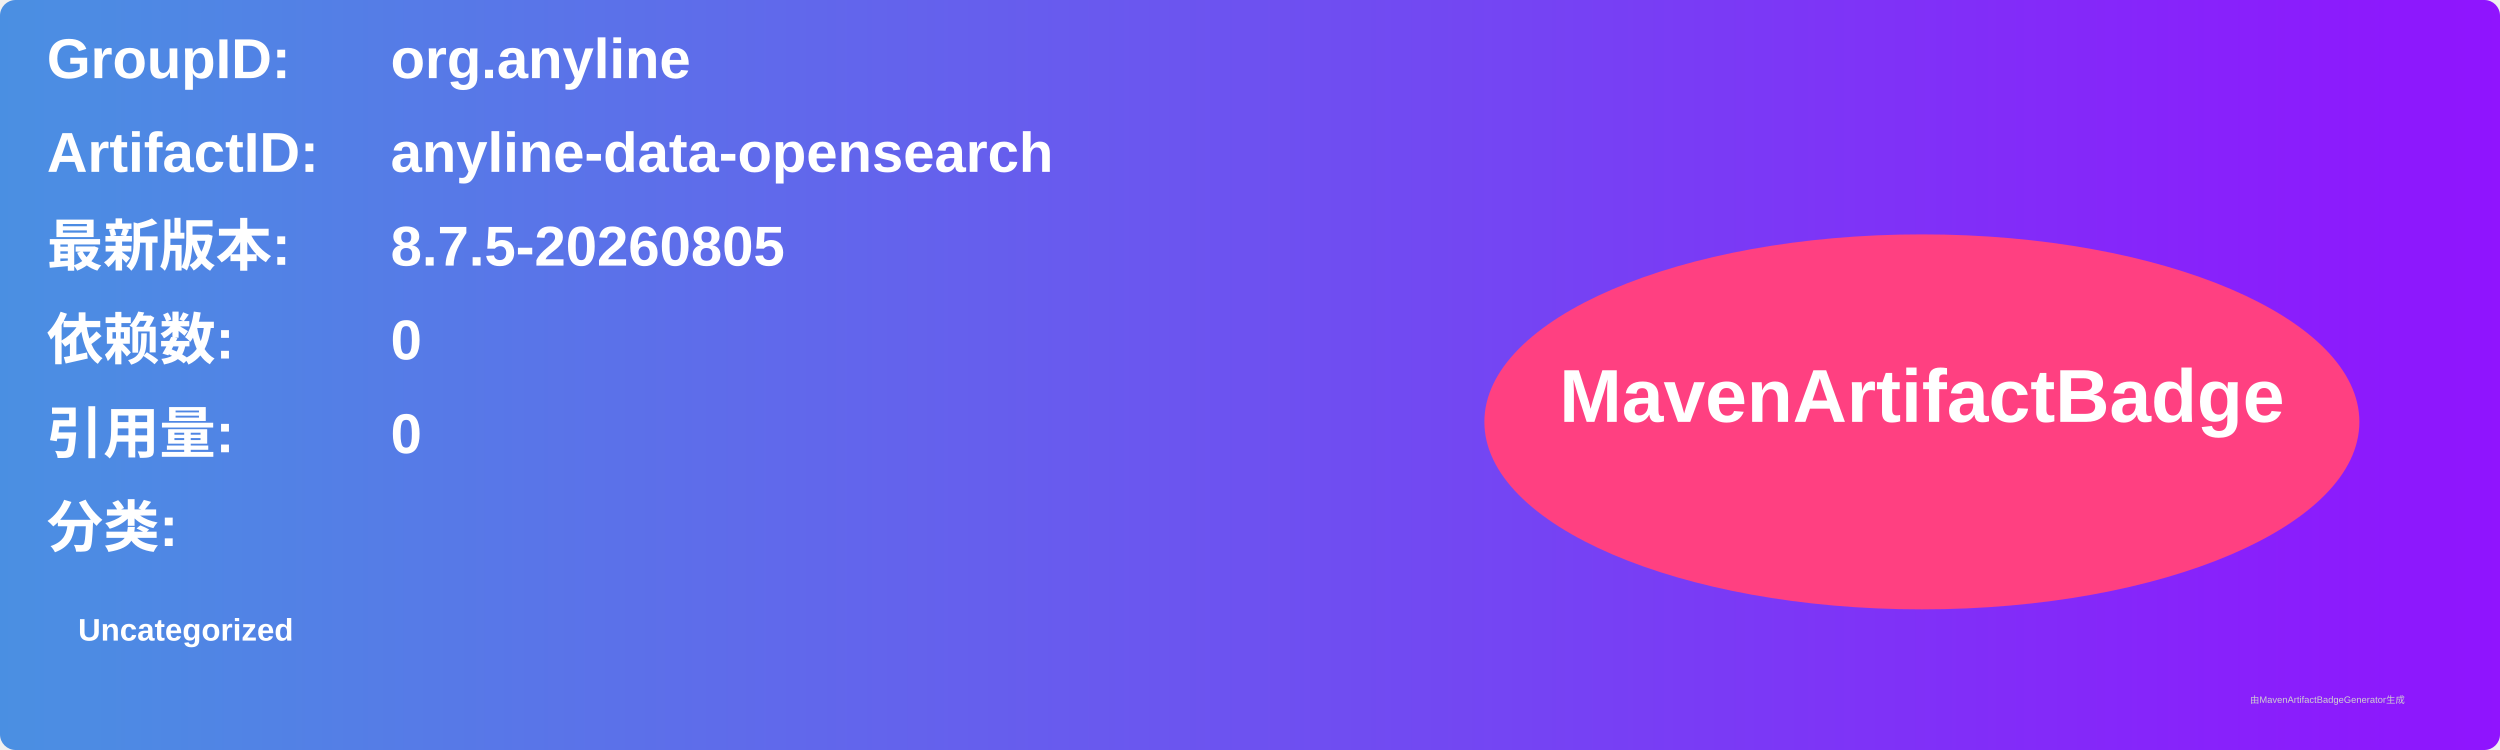
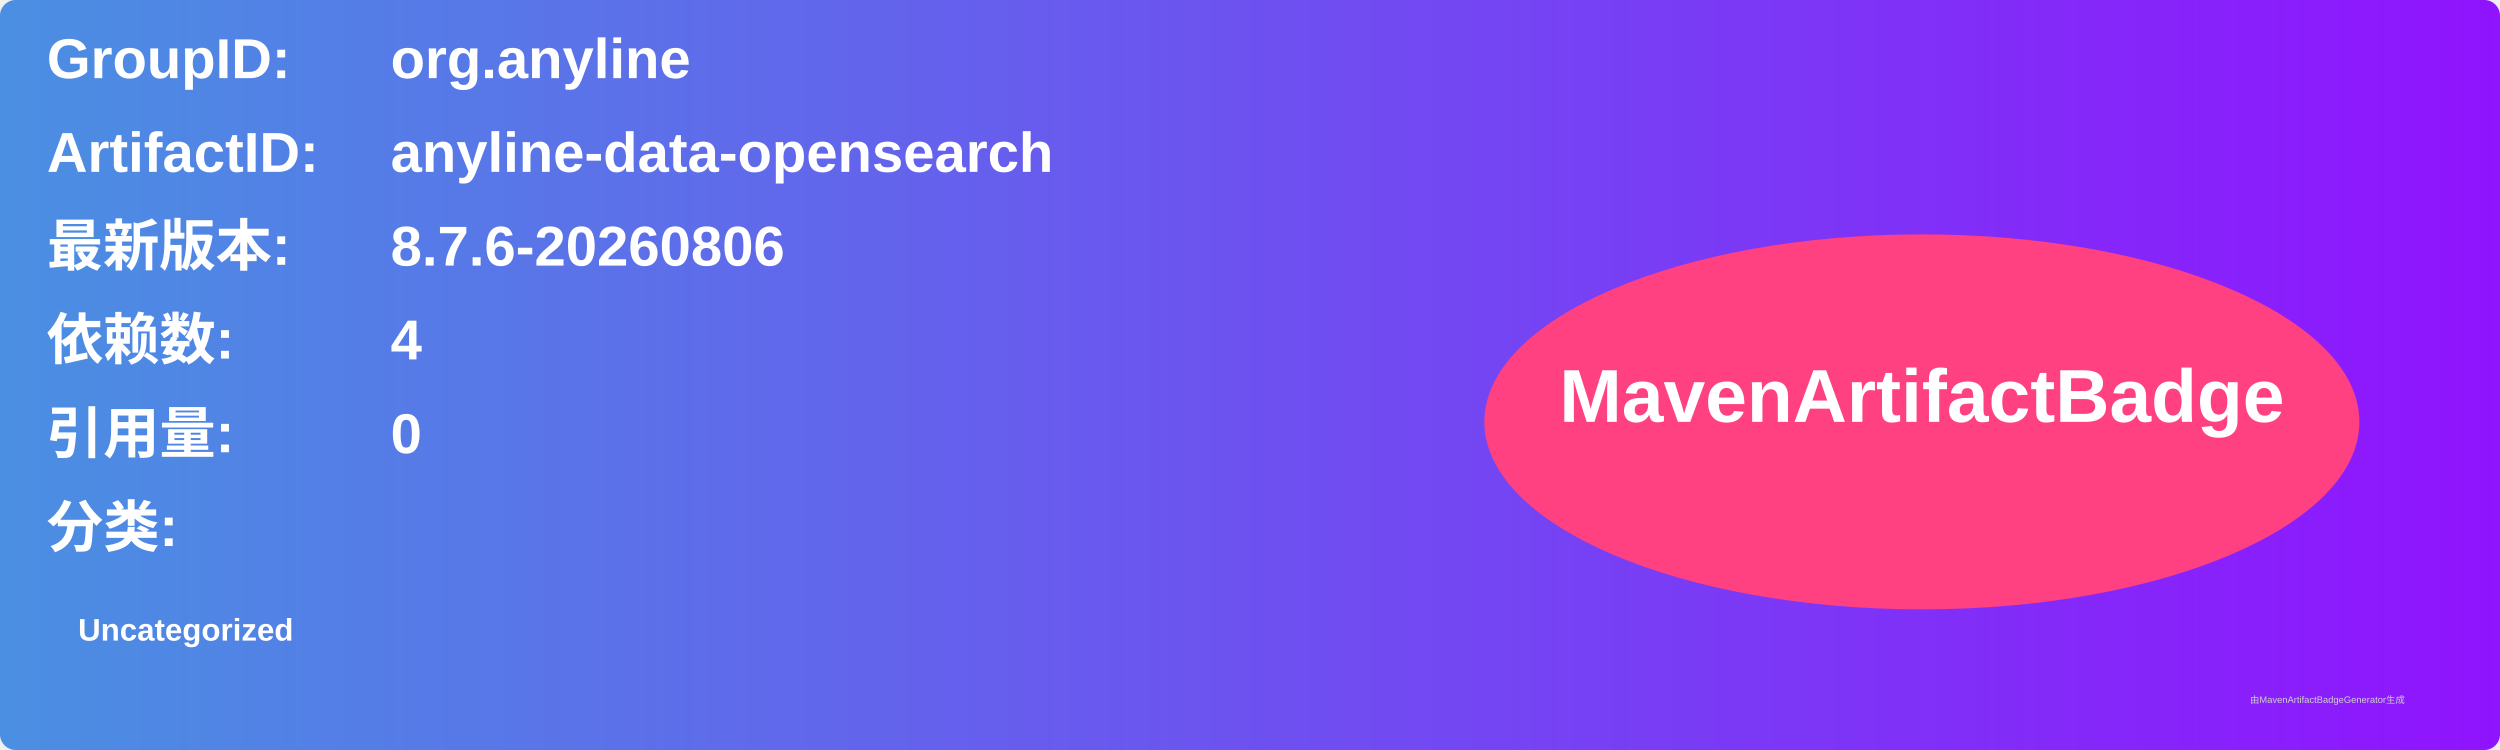
<svg xmlns="http://www.w3.org/2000/svg" width="800" height="240" viewBox="0 0 800 240">
  <linearGradient id="grad" x1="0%" y1="0%" x2="100%" y2="0%">
    <stop offset="0%" stop-color="#4a90e2" />
    <stop offset="100%" stop-color="#9013fe" />
  </linearGradient>
  <rect width="100%" height="100%" rx="5" ry="5" fill="url(#grad)" />
  <g transform="translate(15, 15)">
    <text x="0" y="10" font-family="Arial" font-size="18" fill="white" font-weight="bold" width="260">GroupID:</text>
    <text x="110" y="10" font-family="Arial" font-size="18" fill="white" font-weight="bold" width="460">org.anyline</text>
    <text x="0" y="40" font-family="Arial" font-size="18" fill="white" font-weight="bold" width="260">ArtifactID:</text>
    <text x="110" y="40" font-family="Arial" font-size="18" fill="white" font-weight="bold" width="460">anyline-data-opensearch</text>
    <text x="0" y="70" font-family="Arial" font-size="18" fill="white" font-weight="bold">最新版本:</text>
    <text x="110" y="70" font-family="Arial" font-size="18" fill="white" font-weight="bold">
-       <tspan font-weight="bold">8.7.5-20260805</tspan>
+       <tspan font-weight="bold">8.7.6-20260806</tspan>
    </text>
    <text x="0" y="100" font-family="Arial" font-size="18" fill="white" font-weight="bold">依赖数: </text>
    <text x="110" y="100" font-family="Arial" font-size="18" fill="white">
-       <tspan font-weight="bold">0</tspan>
+       <tspan font-weight="bold">4</tspan>
    </text>
    <text x="0" y="130" font-family="Arial" font-size="18" fill="white" font-weight="bold">引用量: </text>
    <text x="110" y="130" font-family="Arial" font-size="18" fill="white">
      <tspan font-weight="bold">0</tspan>
    </text>
    <text x="0" y="160" font-family="Arial" font-size="18" fill="white" font-weight="bold">分类:</text>
    <text x="10" y="190" font-family="Arial" font-size="10" fill="white">
      <tspan font-weight="bold">Uncategorized</tspan>
    </text>
    <ellipse cx="600" cy="120" rx="140" ry="60" fill="#ff4081" />
    <text x="600" y="120" text-anchor="middle" font-family="Arial" font-size="24" fill="white" font-weight="bold">MavenArtifactBadge</text>
  </g>
  <text x="720" y="225" font-family="Arial" font-size="3" fill="#d0d0d0">由MavenArtifactBadgeGenerator生成</text>
</svg>
